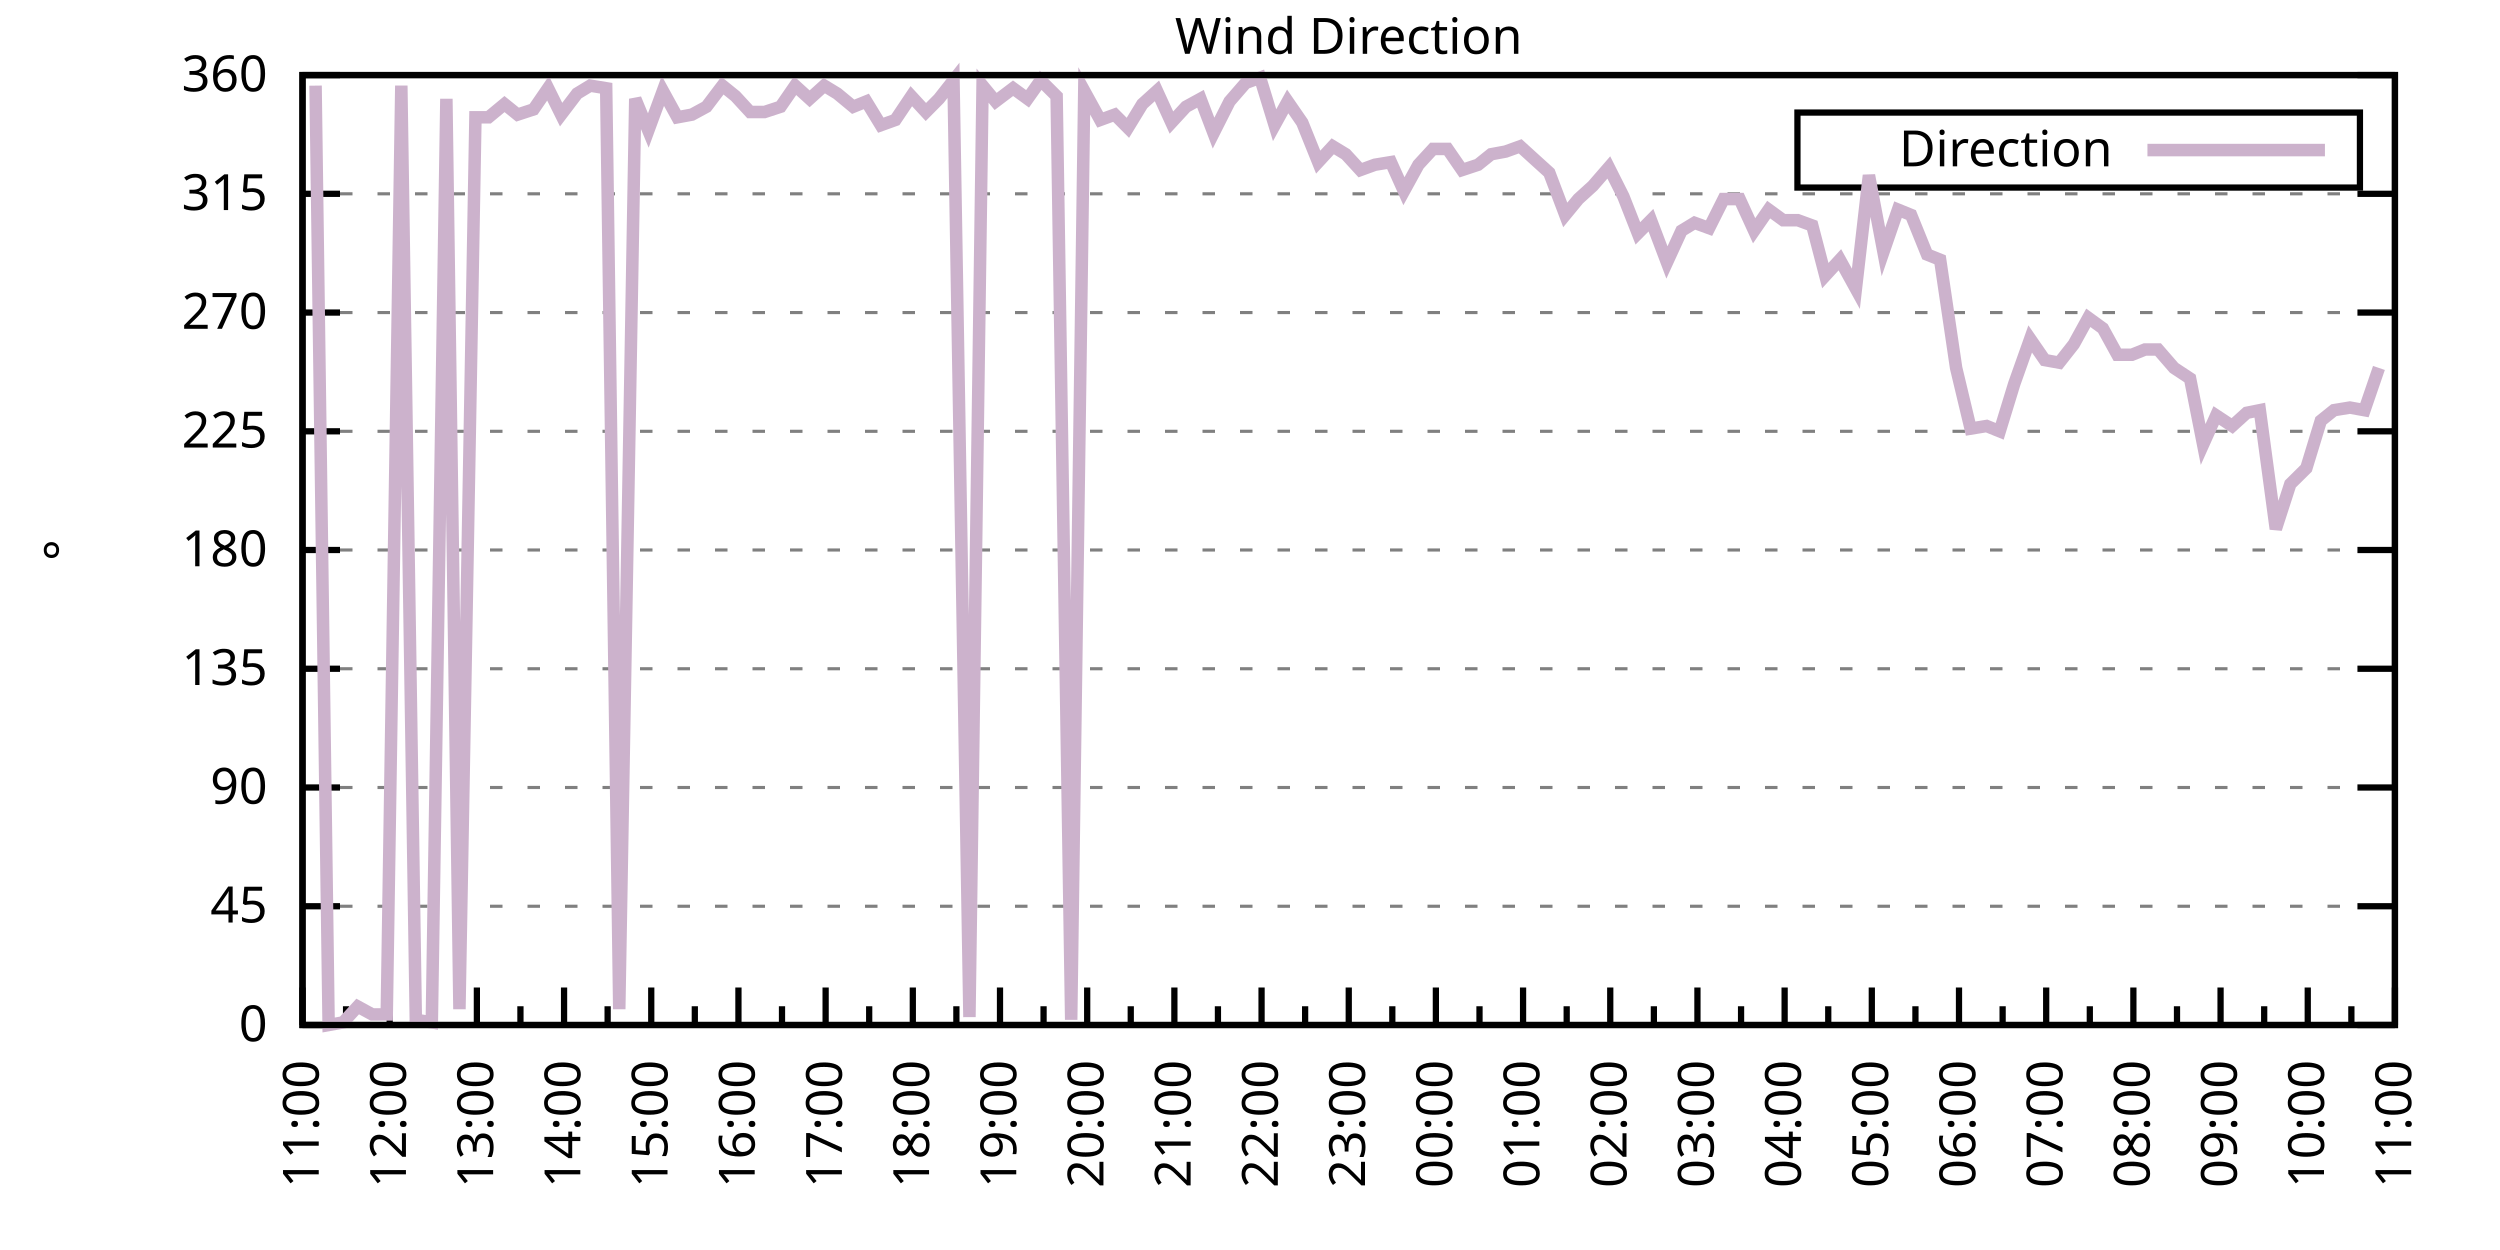
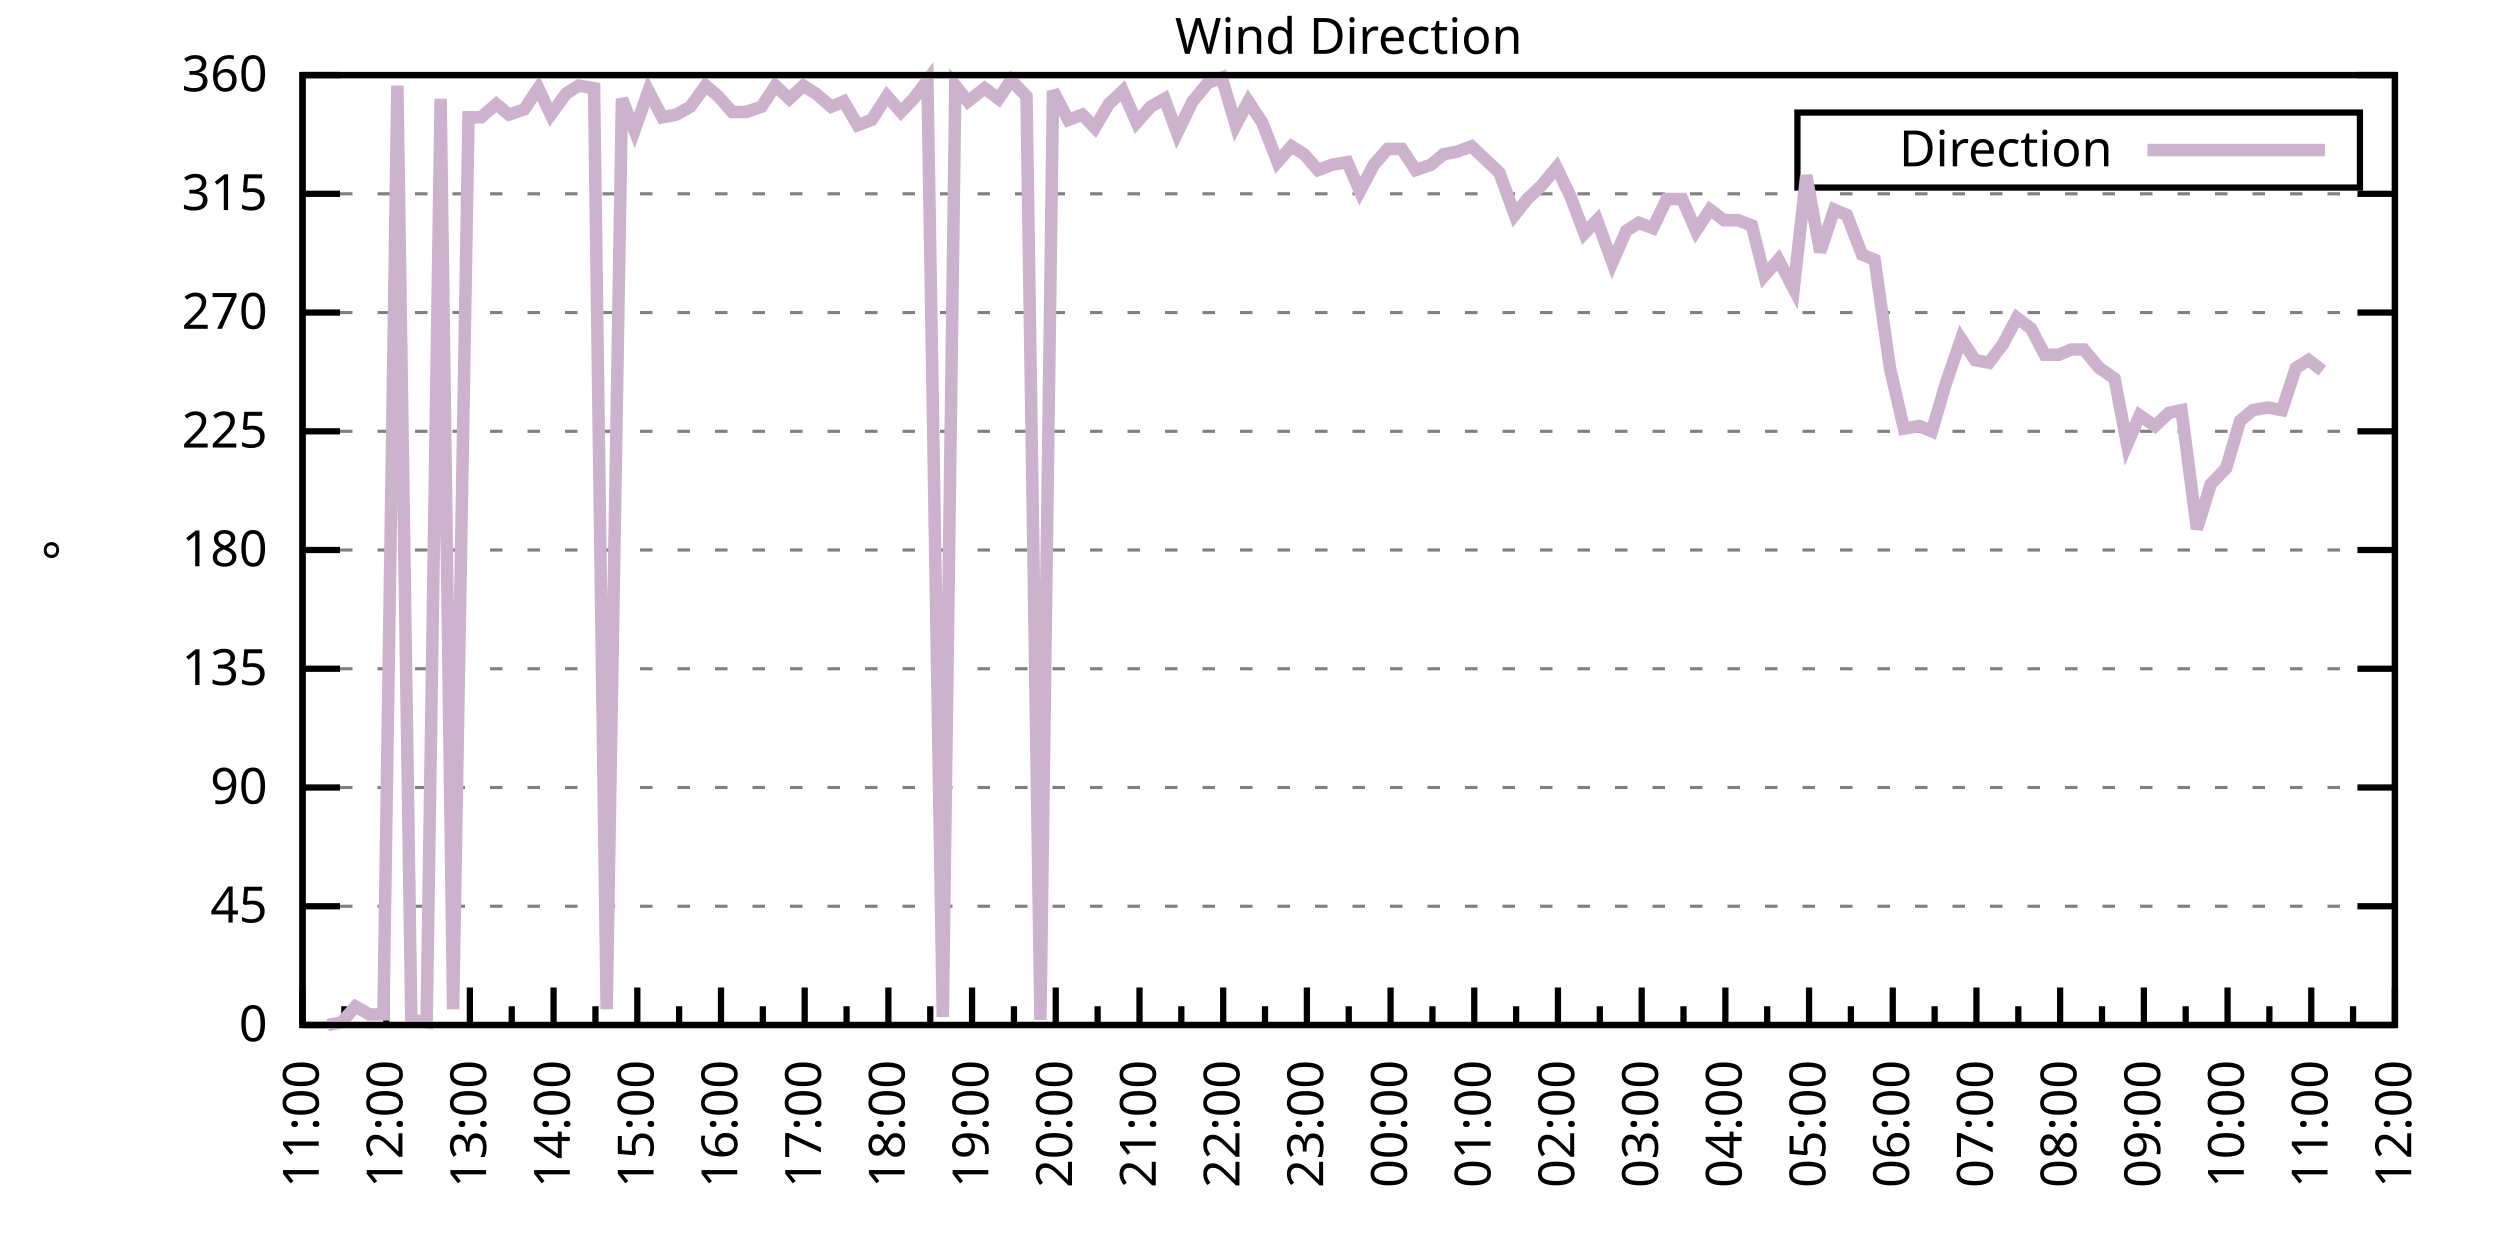
<svg xmlns="http://www.w3.org/2000/svg" xmlns:xlink="http://www.w3.org/1999/xlink" width="400" height="200" viewBox="0 0 400 200">
  <g id="gnuplot_canvas">
    <rect x="0" y="0" width="400" height="200" fill="none" />
    <defs>
      <circle id="gpDot" r="0.5" stroke-width="0.5" stroke="currentColor" />
      <path id="gpPt0" stroke-width="0.333" stroke="currentColor" d="M-1,0 h2 M0,-1 v2" />
      <path id="gpPt1" stroke-width="0.333" stroke="currentColor" d="M-1,-1 L1,1 M1,-1 L-1,1" />
      <path id="gpPt2" stroke-width="0.333" stroke="currentColor" d="M-1,0 L1,0 M0,-1 L0,1 M-1,-1 L1,1 M-1,1 L1,-1" />
      <rect id="gpPt3" stroke-width="0.333" stroke="currentColor" x="-1" y="-1" width="2" height="2" />
      <rect id="gpPt4" stroke-width="0.333" stroke="currentColor" fill="currentColor" x="-1" y="-1" width="2" height="2" />
      <circle id="gpPt5" stroke-width="0.333" stroke="currentColor" cx="0" cy="0" r="1" />
      <use xlink:href="#gpPt5" id="gpPt6" fill="currentColor" stroke="none" />
      <path id="gpPt7" stroke-width="0.333" stroke="currentColor" d="M0,-1.33 L-1.33,0.67 L1.33,0.67 z" />
      <use xlink:href="#gpPt7" id="gpPt8" fill="currentColor" stroke="none" />
      <use xlink:href="#gpPt7" id="gpPt9" stroke="currentColor" transform="rotate(180)" />
      <use xlink:href="#gpPt9" id="gpPt10" fill="currentColor" stroke="none" />
      <use xlink:href="#gpPt3" id="gpPt11" stroke="currentColor" transform="rotate(45)" />
      <use xlink:href="#gpPt11" id="gpPt12" fill="currentColor" stroke="none" />
      <path id="gpPt13" stroke-width="0.333" stroke="currentColor" d="M0,1.330 L1.265,0.411 L0.782,-1.067 L-0.782,-1.076 L-1.265,0.411 z" />
      <use xlink:href="#gpPt13" id="gpPt14" fill="currentColor" stroke="none" />
      <filter id="textbox" filterUnits="objectBoundingBox" x="0" y="0" height="1" width="1">
        <feFlood flood-color="white" flood-opacity="1" result="bgnd" />
        <feComposite in="SourceGraphic" in2="bgnd" operator="atop" />
      </filter>
      <filter id="greybox" filterUnits="objectBoundingBox" x="0" y="0" height="1" width="1">
        <feFlood flood-color="lightgrey" flood-opacity="1" result="grey" />
        <feComposite in="SourceGraphic" in2="grey" operator="atop" />
      </filter>
    </defs>
    <g fill="none" color="white" stroke="currentColor" stroke-width="1.00" stroke-linecap="butt" stroke-linejoin="miter">
</g>
    <g fill="none" color="black" stroke="currentColor" stroke-width="1.00" stroke-linecap="butt" stroke-linejoin="miter">
      <g stroke="none" shape-rendering="crispEdges">
        <polygon fill="rgb(255, 255, 255)" points="48.40,164.00 383.18,164.00 383.18,12.02 48.40,12.02 " />
      </g>
    </g>
    <g fill="none" color="black" stroke="currentColor" stroke-width="1.00" stroke-linecap="butt" stroke-linejoin="miter">
</g>
    <g fill="none" color="black" stroke="black" stroke-width="0.50" stroke-linecap="butt" stroke-linejoin="miter">
</g>
    <g fill="none" color="gray" stroke="currentColor" stroke-width="0.50" stroke-linecap="butt" stroke-linejoin="miter">
      <path stroke="gray" stroke-dasharray="2,4" class="gridline" d="M48.40,164.00 L383.19,164.00  " />
    </g>
    <g fill="none" color="gray" stroke="gray" stroke-width="1.00" stroke-linecap="butt" stroke-linejoin="miter">
</g>
    <g fill="none" color="black" stroke="currentColor" stroke-width="1.00" stroke-linecap="butt" stroke-linejoin="miter">
      <path stroke="black" d="M48.40,164.00 L54.40,164.00 M383.19,164.00 L377.19,164.00  " />
      <g transform="translate(42.80,166.60)" stroke="none" fill="black" font-family="Sans" font-size="8.00" text-anchor="end">
        <text>
          <tspan font-family="Sans"> 0</tspan>
        </text>
      </g>
    </g>
    <g fill="none" color="black" stroke="currentColor" stroke-width="1.00" stroke-linecap="butt" stroke-linejoin="miter">
</g>
    <g fill="none" color="black" stroke="black" stroke-width="0.50" stroke-linecap="butt" stroke-linejoin="miter">
</g>
    <g fill="none" color="gray" stroke="currentColor" stroke-width="0.50" stroke-linecap="butt" stroke-linejoin="miter">
      <path stroke="gray" stroke-dasharray="2,4" class="gridline" d="M48.40,145.00 L383.19,145.00  " />
    </g>
    <g fill="none" color="gray" stroke="gray" stroke-width="1.00" stroke-linecap="butt" stroke-linejoin="miter">
</g>
    <g fill="none" color="black" stroke="currentColor" stroke-width="1.00" stroke-linecap="butt" stroke-linejoin="miter">
      <path stroke="black" d="M48.40,145.00 L54.40,145.00 M383.19,145.00 L377.19,145.00  " />
      <g transform="translate(42.80,147.60)" stroke="none" fill="black" font-family="Sans" font-size="8.00" text-anchor="end">
        <text>
          <tspan font-family="Sans"> 45</tspan>
        </text>
      </g>
    </g>
    <g fill="none" color="black" stroke="currentColor" stroke-width="1.00" stroke-linecap="butt" stroke-linejoin="miter">
</g>
    <g fill="none" color="black" stroke="black" stroke-width="0.50" stroke-linecap="butt" stroke-linejoin="miter">
</g>
    <g fill="none" color="gray" stroke="currentColor" stroke-width="0.50" stroke-linecap="butt" stroke-linejoin="miter">
      <path stroke="gray" stroke-dasharray="2,4" class="gridline" d="M48.40,126.00 L383.19,126.00  " />
    </g>
    <g fill="none" color="gray" stroke="gray" stroke-width="1.00" stroke-linecap="butt" stroke-linejoin="miter">
</g>
    <g fill="none" color="black" stroke="currentColor" stroke-width="1.00" stroke-linecap="butt" stroke-linejoin="miter">
      <path stroke="black" d="M48.40,126.00 L54.40,126.00 M383.19,126.00 L377.19,126.00  " />
      <g transform="translate(42.80,128.60)" stroke="none" fill="black" font-family="Sans" font-size="8.00" text-anchor="end">
        <text>
          <tspan font-family="Sans"> 90</tspan>
        </text>
      </g>
    </g>
    <g fill="none" color="black" stroke="currentColor" stroke-width="1.00" stroke-linecap="butt" stroke-linejoin="miter">
</g>
    <g fill="none" color="black" stroke="black" stroke-width="0.50" stroke-linecap="butt" stroke-linejoin="miter">
</g>
    <g fill="none" color="gray" stroke="currentColor" stroke-width="0.50" stroke-linecap="butt" stroke-linejoin="miter">
      <path stroke="gray" stroke-dasharray="2,4" class="gridline" d="M48.40,107.00 L383.19,107.00  " />
    </g>
    <g fill="none" color="gray" stroke="gray" stroke-width="1.00" stroke-linecap="butt" stroke-linejoin="miter">
</g>
    <g fill="none" color="black" stroke="currentColor" stroke-width="1.00" stroke-linecap="butt" stroke-linejoin="miter">
      <path stroke="black" d="M48.40,107.00 L54.40,107.00 M383.19,107.00 L377.19,107.00  " />
      <g transform="translate(42.80,109.60)" stroke="none" fill="black" font-family="Sans" font-size="8.00" text-anchor="end">
        <text>
          <tspan font-family="Sans"> 135</tspan>
        </text>
      </g>
    </g>
    <g fill="none" color="black" stroke="currentColor" stroke-width="1.00" stroke-linecap="butt" stroke-linejoin="miter">
</g>
    <g fill="none" color="black" stroke="black" stroke-width="0.50" stroke-linecap="butt" stroke-linejoin="miter">
</g>
    <g fill="none" color="gray" stroke="currentColor" stroke-width="0.50" stroke-linecap="butt" stroke-linejoin="miter">
      <path stroke="gray" stroke-dasharray="2,4" class="gridline" d="M48.40,88.00 L383.19,88.00  " />
    </g>
    <g fill="none" color="gray" stroke="gray" stroke-width="1.00" stroke-linecap="butt" stroke-linejoin="miter">
</g>
    <g fill="none" color="black" stroke="currentColor" stroke-width="1.00" stroke-linecap="butt" stroke-linejoin="miter">
      <path stroke="black" d="M48.40,88.00 L54.40,88.00 M383.19,88.00 L377.19,88.00  " />
      <g transform="translate(42.80,90.60)" stroke="none" fill="black" font-family="Sans" font-size="8.00" text-anchor="end">
        <text>
          <tspan font-family="Sans"> 180</tspan>
        </text>
      </g>
    </g>
    <g fill="none" color="black" stroke="currentColor" stroke-width="1.00" stroke-linecap="butt" stroke-linejoin="miter">
</g>
    <g fill="none" color="black" stroke="black" stroke-width="0.50" stroke-linecap="butt" stroke-linejoin="miter">
</g>
    <g fill="none" color="gray" stroke="currentColor" stroke-width="0.50" stroke-linecap="butt" stroke-linejoin="miter">
      <path stroke="gray" stroke-dasharray="2,4" class="gridline" d="M48.40,69.01 L383.19,69.01  " />
    </g>
    <g fill="none" color="gray" stroke="gray" stroke-width="1.00" stroke-linecap="butt" stroke-linejoin="miter">
</g>
    <g fill="none" color="black" stroke="currentColor" stroke-width="1.00" stroke-linecap="butt" stroke-linejoin="miter">
      <path stroke="black" d="M48.40,69.01 L54.40,69.01 M383.19,69.01 L377.19,69.01  " />
      <g transform="translate(42.80,71.61)" stroke="none" fill="black" font-family="Sans" font-size="8.00" text-anchor="end">
        <text>
          <tspan font-family="Sans"> 225</tspan>
        </text>
      </g>
    </g>
    <g fill="none" color="black" stroke="currentColor" stroke-width="1.00" stroke-linecap="butt" stroke-linejoin="miter">
</g>
    <g fill="none" color="black" stroke="black" stroke-width="0.50" stroke-linecap="butt" stroke-linejoin="miter">
</g>
    <g fill="none" color="gray" stroke="currentColor" stroke-width="0.50" stroke-linecap="butt" stroke-linejoin="miter">
      <path stroke="gray" stroke-dasharray="2,4" class="gridline" d="M48.40,50.01 L383.19,50.01  " />
    </g>
    <g fill="none" color="gray" stroke="gray" stroke-width="1.00" stroke-linecap="butt" stroke-linejoin="miter">
</g>
    <g fill="none" color="black" stroke="currentColor" stroke-width="1.00" stroke-linecap="butt" stroke-linejoin="miter">
      <path stroke="black" d="M48.40,50.01 L54.40,50.01 M383.19,50.01 L377.19,50.01  " />
      <g transform="translate(42.80,52.61)" stroke="none" fill="black" font-family="Sans" font-size="8.00" text-anchor="end">
        <text>
          <tspan font-family="Sans"> 270</tspan>
        </text>
      </g>
    </g>
    <g fill="none" color="black" stroke="currentColor" stroke-width="1.00" stroke-linecap="butt" stroke-linejoin="miter">
</g>
    <g fill="none" color="black" stroke="black" stroke-width="0.50" stroke-linecap="butt" stroke-linejoin="miter">
</g>
    <g fill="none" color="gray" stroke="currentColor" stroke-width="0.50" stroke-linecap="butt" stroke-linejoin="miter">
      <path stroke="gray" stroke-dasharray="2,4" class="gridline" d="M48.40,31.01 L383.19,31.01  " />
    </g>
    <g fill="none" color="gray" stroke="gray" stroke-width="1.00" stroke-linecap="butt" stroke-linejoin="miter">
</g>
    <g fill="none" color="black" stroke="currentColor" stroke-width="1.00" stroke-linecap="butt" stroke-linejoin="miter">
      <path stroke="black" d="M48.40,31.01 L54.40,31.01 M383.19,31.01 L377.19,31.01  " />
      <g transform="translate(42.80,33.61)" stroke="none" fill="black" font-family="Sans" font-size="8.00" text-anchor="end">
        <text>
          <tspan font-family="Sans"> 315</tspan>
        </text>
      </g>
    </g>
    <g fill="none" color="black" stroke="currentColor" stroke-width="1.00" stroke-linecap="butt" stroke-linejoin="miter">
</g>
    <g fill="none" color="black" stroke="black" stroke-width="0.50" stroke-linecap="butt" stroke-linejoin="miter">
</g>
    <g fill="none" color="gray" stroke="currentColor" stroke-width="0.50" stroke-linecap="butt" stroke-linejoin="miter">
      <path stroke="gray" stroke-dasharray="2,4" class="gridline" d="M48.40,12.01 L383.19,12.01  " />
    </g>
    <g fill="none" color="gray" stroke="gray" stroke-width="1.00" stroke-linecap="butt" stroke-linejoin="miter">
</g>
    <g fill="none" color="black" stroke="currentColor" stroke-width="1.00" stroke-linecap="butt" stroke-linejoin="miter">
      <path stroke="black" d="M48.40,12.01 L54.40,12.01 M383.19,12.01 L377.19,12.01  " />
      <g transform="translate(42.80,14.61)" stroke="none" fill="black" font-family="Sans" font-size="8.00" text-anchor="end">
        <text>
          <tspan font-family="Sans"> 360</tspan>
        </text>
      </g>
    </g>
    <g fill="none" color="black" stroke="currentColor" stroke-width="1.00" stroke-linecap="butt" stroke-linejoin="miter">
      <path stroke="black" d="M48.40,164.00 L48.40,158.00  " />
      <g transform="translate(51.00,169.60) rotate(270)" stroke="none" fill="black" font-family="Sans" font-size="8.00" text-anchor="end">
        <text>
          <tspan font-family="Sans">11:00</tspan>
        </text>
      </g>
    </g>
    <g fill="none" color="black" stroke="currentColor" stroke-width="1.00" stroke-linecap="butt" stroke-linejoin="miter">
-       <path stroke="black" d="M55.37,164.00 L55.37,161.00 M62.35,164.00 L62.35,158.00  " />
-       <g transform="translate(64.95,169.60) rotate(270)" stroke="none" fill="black" font-family="Sans" font-size="8.00" text-anchor="end">
+       <path stroke="black" d="M55.10,164.00 L55.10,161.00 M61.79,164.00 L61.79,158.00  " />
+       <g transform="translate(64.39,169.60) rotate(270)" stroke="none" fill="black" font-family="Sans" font-size="8.00" text-anchor="end">
        <text>
          <tspan font-family="Sans">12:00</tspan>
        </text>
      </g>
    </g>
    <g fill="none" color="black" stroke="currentColor" stroke-width="1.00" stroke-linecap="butt" stroke-linejoin="miter">
-       <path stroke="black" d="M69.32,164.00 L69.32,161.00 M76.30,164.00 L76.30,158.00  " />
-       <g transform="translate(78.90,169.60) rotate(270)" stroke="none" fill="black" font-family="Sans" font-size="8.00" text-anchor="end">
+       <path stroke="black" d="M68.49,164.00 L68.49,161.00 M75.18,164.00 L75.18,158.00  " />
+       <g transform="translate(77.78,169.60) rotate(270)" stroke="none" fill="black" font-family="Sans" font-size="8.00" text-anchor="end">
        <text>
          <tspan font-family="Sans">13:00</tspan>
        </text>
      </g>
    </g>
    <g fill="none" color="black" stroke="currentColor" stroke-width="1.00" stroke-linecap="butt" stroke-linejoin="miter">
-       <path stroke="black" d="M83.27,164.00 L83.27,161.00 M90.25,164.00 L90.25,158.00  " />
-       <g transform="translate(92.85,169.60) rotate(270)" stroke="none" fill="black" font-family="Sans" font-size="8.00" text-anchor="end">
+       <path stroke="black" d="M81.88,164.00 L81.88,161.00 M88.57,164.00 L88.57,158.00  " />
+       <g transform="translate(91.17,169.60) rotate(270)" stroke="none" fill="black" font-family="Sans" font-size="8.00" text-anchor="end">
        <text>
          <tspan font-family="Sans">14:00</tspan>
        </text>
      </g>
    </g>
    <g fill="none" color="black" stroke="currentColor" stroke-width="1.00" stroke-linecap="butt" stroke-linejoin="miter">
-       <path stroke="black" d="M97.22,164.00 L97.22,161.00 M104.20,164.00 L104.20,158.00  " />
-       <g transform="translate(106.80,169.60) rotate(270)" stroke="none" fill="black" font-family="Sans" font-size="8.00" text-anchor="end">
+       <path stroke="black" d="M95.27,164.00 L95.27,161.00 M101.97,164.00 L101.97,158.00  " />
+       <g transform="translate(104.57,169.60) rotate(270)" stroke="none" fill="black" font-family="Sans" font-size="8.00" text-anchor="end">
        <text>
          <tspan font-family="Sans">15:00</tspan>
        </text>
      </g>
    </g>
    <g fill="none" color="black" stroke="currentColor" stroke-width="1.00" stroke-linecap="butt" stroke-linejoin="miter">
-       <path stroke="black" d="M111.17,164.00 L111.17,161.00 M118.15,164.00 L118.15,158.00  " />
-       <g transform="translate(120.75,169.60) rotate(270)" stroke="none" fill="black" font-family="Sans" font-size="8.00" text-anchor="end">
+       <path stroke="black" d="M108.66,164.00 L108.66,161.00 M115.36,164.00 L115.36,158.00  " />
+       <g transform="translate(117.96,169.60) rotate(270)" stroke="none" fill="black" font-family="Sans" font-size="8.00" text-anchor="end">
        <text>
          <tspan font-family="Sans">16:00</tspan>
        </text>
      </g>
    </g>
    <g fill="none" color="black" stroke="currentColor" stroke-width="1.00" stroke-linecap="butt" stroke-linejoin="miter">
-       <path stroke="black" d="M125.12,164.00 L125.12,161.00 M132.10,164.00 L132.10,158.00  " />
-       <g transform="translate(134.70,169.60) rotate(270)" stroke="none" fill="black" font-family="Sans" font-size="8.00" text-anchor="end">
+       <path stroke="black" d="M122.05,164.00 L122.05,161.00 M128.75,164.00 L128.75,158.00  " />
+       <g transform="translate(131.35,169.60) rotate(270)" stroke="none" fill="black" font-family="Sans" font-size="8.00" text-anchor="end">
        <text>
          <tspan font-family="Sans">17:00</tspan>
        </text>
      </g>
    </g>
    <g fill="none" color="black" stroke="currentColor" stroke-width="1.00" stroke-linecap="butt" stroke-linejoin="miter">
-       <path stroke="black" d="M139.07,164.00 L139.07,161.00 M146.05,164.00 L146.05,158.00  " />
-       <g transform="translate(148.65,169.60) rotate(270)" stroke="none" fill="black" font-family="Sans" font-size="8.00" text-anchor="end">
+       <path stroke="black" d="M135.45,164.00 L135.45,161.00 M142.14,164.00 L142.14,158.00  " />
+       <g transform="translate(144.74,169.60) rotate(270)" stroke="none" fill="black" font-family="Sans" font-size="8.00" text-anchor="end">
        <text>
          <tspan font-family="Sans">18:00</tspan>
        </text>
      </g>
    </g>
    <g fill="none" color="black" stroke="currentColor" stroke-width="1.00" stroke-linecap="butt" stroke-linejoin="miter">
-       <path stroke="black" d="M153.02,164.00 L153.02,161.00 M160.00,164.00 L160.00,158.00  " />
-       <g transform="translate(162.60,169.60) rotate(270)" stroke="none" fill="black" font-family="Sans" font-size="8.00" text-anchor="end">
+       <path stroke="black" d="M148.84,164.00 L148.84,161.00 M155.53,164.00 L155.53,158.00  " />
+       <g transform="translate(158.13,169.60) rotate(270)" stroke="none" fill="black" font-family="Sans" font-size="8.00" text-anchor="end">
        <text>
          <tspan font-family="Sans">19:00</tspan>
        </text>
      </g>
    </g>
    <g fill="none" color="black" stroke="currentColor" stroke-width="1.00" stroke-linecap="butt" stroke-linejoin="miter">
-       <path stroke="black" d="M166.97,164.00 L166.97,161.00 M173.95,164.00 L173.95,158.00  " />
-       <g transform="translate(176.55,169.60) rotate(270)" stroke="none" fill="black" font-family="Sans" font-size="8.00" text-anchor="end">
+       <path stroke="black" d="M162.23,164.00 L162.23,161.00 M168.92,164.00 L168.92,158.00  " />
+       <g transform="translate(171.52,169.60) rotate(270)" stroke="none" fill="black" font-family="Sans" font-size="8.00" text-anchor="end">
        <text>
          <tspan font-family="Sans">20:00</tspan>
        </text>
      </g>
    </g>
    <g fill="none" color="black" stroke="currentColor" stroke-width="1.00" stroke-linecap="butt" stroke-linejoin="miter">
-       <path stroke="black" d="M180.92,164.00 L180.92,161.00 M187.90,164.00 L187.90,158.00  " />
-       <g transform="translate(190.50,169.60) rotate(270)" stroke="none" fill="black" font-family="Sans" font-size="8.00" text-anchor="end">
+       <path stroke="black" d="M175.62,164.00 L175.62,161.00 M182.32,164.00 L182.32,158.00  " />
+       <g transform="translate(184.92,169.60) rotate(270)" stroke="none" fill="black" font-family="Sans" font-size="8.00" text-anchor="end">
        <text>
          <tspan font-family="Sans">21:00</tspan>
        </text>
      </g>
    </g>
    <g fill="none" color="black" stroke="currentColor" stroke-width="1.00" stroke-linecap="butt" stroke-linejoin="miter">
-       <path stroke="black" d="M194.87,164.00 L194.87,161.00 M201.85,164.00 L201.85,158.00  " />
-       <g transform="translate(204.45,169.60) rotate(270)" stroke="none" fill="black" font-family="Sans" font-size="8.00" text-anchor="end">
+       <path stroke="black" d="M189.01,164.00 L189.01,161.00 M195.71,164.00 L195.71,158.00  " />
+       <g transform="translate(198.31,169.60) rotate(270)" stroke="none" fill="black" font-family="Sans" font-size="8.00" text-anchor="end">
        <text>
          <tspan font-family="Sans">22:00</tspan>
        </text>
      </g>
    </g>
    <g fill="none" color="black" stroke="currentColor" stroke-width="1.00" stroke-linecap="butt" stroke-linejoin="miter">
-       <path stroke="black" d="M208.82,164.00 L208.82,161.00 M215.80,164.00 L215.80,158.00  " />
-       <g transform="translate(218.40,169.60) rotate(270)" stroke="none" fill="black" font-family="Sans" font-size="8.00" text-anchor="end">
+       <path stroke="black" d="M202.40,164.00 L202.40,161.00 M209.10,164.00 L209.10,158.00  " />
+       <g transform="translate(211.70,169.60) rotate(270)" stroke="none" fill="black" font-family="Sans" font-size="8.00" text-anchor="end">
        <text>
          <tspan font-family="Sans">23:00</tspan>
        </text>
      </g>
    </g>
    <g fill="none" color="black" stroke="currentColor" stroke-width="1.00" stroke-linecap="butt" stroke-linejoin="miter">
-       <path stroke="black" d="M222.77,164.00 L222.77,161.00 M229.74,164.00 L229.74,158.00  " />
-       <g transform="translate(232.34,169.60) rotate(270)" stroke="none" fill="black" font-family="Sans" font-size="8.00" text-anchor="end">
+       <path stroke="black" d="M215.80,164.00 L215.80,161.00 M222.49,164.00 L222.49,158.00  " />
+       <g transform="translate(225.09,169.60) rotate(270)" stroke="none" fill="black" font-family="Sans" font-size="8.00" text-anchor="end">
        <text>
          <tspan font-family="Sans">00:00</tspan>
        </text>
      </g>
    </g>
    <g fill="none" color="black" stroke="currentColor" stroke-width="1.00" stroke-linecap="butt" stroke-linejoin="miter">
-       <path stroke="black" d="M236.72,164.00 L236.72,161.00 M243.69,164.00 L243.69,158.00  " />
-       <g transform="translate(246.29,169.60) rotate(270)" stroke="none" fill="black" font-family="Sans" font-size="8.00" text-anchor="end">
+       <path stroke="black" d="M229.19,164.00 L229.19,161.00 M235.88,164.00 L235.88,158.00  " />
+       <g transform="translate(238.48,169.60) rotate(270)" stroke="none" fill="black" font-family="Sans" font-size="8.00" text-anchor="end">
        <text>
          <tspan font-family="Sans">01:00</tspan>
        </text>
      </g>
    </g>
    <g fill="none" color="black" stroke="currentColor" stroke-width="1.00" stroke-linecap="butt" stroke-linejoin="miter">
-       <path stroke="black" d="M250.67,164.00 L250.67,161.00 M257.64,164.00 L257.64,158.00  " />
-       <g transform="translate(260.24,169.60) rotate(270)" stroke="none" fill="black" font-family="Sans" font-size="8.00" text-anchor="end">
+       <path stroke="black" d="M242.58,164.00 L242.58,161.00 M249.27,164.00 L249.27,158.00  " />
+       <g transform="translate(251.87,169.60) rotate(270)" stroke="none" fill="black" font-family="Sans" font-size="8.00" text-anchor="end">
        <text>
          <tspan font-family="Sans">02:00</tspan>
        </text>
      </g>
    </g>
    <g fill="none" color="black" stroke="currentColor" stroke-width="1.00" stroke-linecap="butt" stroke-linejoin="miter">
-       <path stroke="black" d="M264.62,164.00 L264.62,161.00 M271.59,164.00 L271.59,158.00  " />
-       <g transform="translate(274.19,169.60) rotate(270)" stroke="none" fill="black" font-family="Sans" font-size="8.00" text-anchor="end">
+       <path stroke="black" d="M255.97,164.00 L255.97,161.00 M262.67,164.00 L262.67,158.00  " />
+       <g transform="translate(265.27,169.60) rotate(270)" stroke="none" fill="black" font-family="Sans" font-size="8.00" text-anchor="end">
        <text>
          <tspan font-family="Sans">03:00</tspan>
        </text>
      </g>
    </g>
    <g fill="none" color="black" stroke="currentColor" stroke-width="1.00" stroke-linecap="butt" stroke-linejoin="miter">
-       <path stroke="black" d="M278.57,164.00 L278.57,161.00 M285.54,164.00 L285.54,158.00  " />
-       <g transform="translate(288.14,169.60) rotate(270)" stroke="none" fill="black" font-family="Sans" font-size="8.00" text-anchor="end">
+       <path stroke="black" d="M269.36,164.00 L269.36,161.00 M276.06,164.00 L276.06,158.00  " />
+       <g transform="translate(278.66,169.60) rotate(270)" stroke="none" fill="black" font-family="Sans" font-size="8.00" text-anchor="end">
        <text>
          <tspan font-family="Sans">04:00</tspan>
        </text>
      </g>
    </g>
    <g fill="none" color="black" stroke="currentColor" stroke-width="1.00" stroke-linecap="butt" stroke-linejoin="miter">
-       <path stroke="black" d="M292.52,164.00 L292.52,161.00 M299.49,164.00 L299.49,158.00  " />
-       <g transform="translate(302.09,169.60) rotate(270)" stroke="none" fill="black" font-family="Sans" font-size="8.00" text-anchor="end">
+       <path stroke="black" d="M282.75,164.00 L282.75,161.00 M289.45,164.00 L289.45,158.00  " />
+       <g transform="translate(292.05,169.60) rotate(270)" stroke="none" fill="black" font-family="Sans" font-size="8.00" text-anchor="end">
        <text>
          <tspan font-family="Sans">05:00</tspan>
        </text>
      </g>
    </g>
    <g fill="none" color="black" stroke="currentColor" stroke-width="1.00" stroke-linecap="butt" stroke-linejoin="miter">
-       <path stroke="black" d="M306.47,164.00 L306.47,161.00 M313.44,164.00 L313.44,158.00  " />
-       <g transform="translate(316.04,169.60) rotate(270)" stroke="none" fill="black" font-family="Sans" font-size="8.00" text-anchor="end">
+       <path stroke="black" d="M296.14,164.00 L296.14,161.00 M302.84,164.00 L302.84,158.00  " />
+       <g transform="translate(305.44,169.60) rotate(270)" stroke="none" fill="black" font-family="Sans" font-size="8.00" text-anchor="end">
        <text>
          <tspan font-family="Sans">06:00</tspan>
        </text>
      </g>
    </g>
    <g fill="none" color="black" stroke="currentColor" stroke-width="1.00" stroke-linecap="butt" stroke-linejoin="miter">
-       <path stroke="black" d="M320.42,164.00 L320.42,161.00 M327.39,164.00 L327.39,158.00  " />
-       <g transform="translate(329.99,169.60) rotate(270)" stroke="none" fill="black" font-family="Sans" font-size="8.00" text-anchor="end">
+       <path stroke="black" d="M309.54,164.00 L309.54,161.00 M316.23,164.00 L316.23,158.00  " />
+       <g transform="translate(318.83,169.60) rotate(270)" stroke="none" fill="black" font-family="Sans" font-size="8.00" text-anchor="end">
        <text>
          <tspan font-family="Sans">07:00</tspan>
        </text>
      </g>
    </g>
    <g fill="none" color="black" stroke="currentColor" stroke-width="1.00" stroke-linecap="butt" stroke-linejoin="miter">
-       <path stroke="black" d="M334.37,164.00 L334.37,161.00 M341.34,164.00 L341.34,158.00  " />
-       <g transform="translate(343.94,169.60) rotate(270)" stroke="none" fill="black" font-family="Sans" font-size="8.00" text-anchor="end">
+       <path stroke="black" d="M322.93,164.00 L322.93,161.00 M329.62,164.00 L329.62,158.00  " />
+       <g transform="translate(332.22,169.60) rotate(270)" stroke="none" fill="black" font-family="Sans" font-size="8.00" text-anchor="end">
        <text>
          <tspan font-family="Sans">08:00</tspan>
        </text>
      </g>
    </g>
    <g fill="none" color="black" stroke="currentColor" stroke-width="1.00" stroke-linecap="butt" stroke-linejoin="miter">
-       <path stroke="black" d="M348.32,164.00 L348.32,161.00 M355.29,164.00 L355.29,158.00  " />
-       <g transform="translate(357.89,169.60) rotate(270)" stroke="none" fill="black" font-family="Sans" font-size="8.00" text-anchor="end">
+       <path stroke="black" d="M336.32,164.00 L336.32,161.00 M343.02,164.00 L343.02,158.00  " />
+       <g transform="translate(345.62,169.60) rotate(270)" stroke="none" fill="black" font-family="Sans" font-size="8.00" text-anchor="end">
        <text>
          <tspan font-family="Sans">09:00</tspan>
        </text>
      </g>
    </g>
    <g fill="none" color="black" stroke="currentColor" stroke-width="1.00" stroke-linecap="butt" stroke-linejoin="miter">
-       <path stroke="black" d="M362.27,164.00 L362.27,161.00 M369.24,164.00 L369.24,158.00  " />
-       <g transform="translate(371.84,169.60) rotate(270)" stroke="none" fill="black" font-family="Sans" font-size="8.00" text-anchor="end">
+       <path stroke="black" d="M349.71,164.00 L349.71,161.00 M356.41,164.00 L356.41,158.00  " />
+       <g transform="translate(359.01,169.60) rotate(270)" stroke="none" fill="black" font-family="Sans" font-size="8.00" text-anchor="end">
        <text>
          <tspan font-family="Sans">10:00</tspan>
        </text>
      </g>
    </g>
    <g fill="none" color="black" stroke="currentColor" stroke-width="1.00" stroke-linecap="butt" stroke-linejoin="miter">
-       <path stroke="black" d="M376.22,164.00 L376.22,161.00 M383.19,164.00 L383.19,158.00  " />
+       <path stroke="black" d="M363.10,164.00 L363.10,161.00 M369.80,164.00 L369.80,158.00  " />
+       <g transform="translate(372.40,169.60) rotate(270)" stroke="none" fill="black" font-family="Sans" font-size="8.00" text-anchor="end">
+         <text>
+           <tspan font-family="Sans">11:00</tspan>
+         </text>
+       </g>
+     </g>
+     <g fill="none" color="black" stroke="currentColor" stroke-width="1.00" stroke-linecap="butt" stroke-linejoin="miter">
+       <path stroke="black" d="M376.49,164.00 L376.49,161.00 M383.19,164.00 L383.19,158.00  " />
      <g transform="translate(385.79,169.60) rotate(270)" stroke="none" fill="black" font-family="Sans" font-size="8.00" text-anchor="end">
        <text>
-           <tspan font-family="Sans">11:00</tspan>
+           <tspan font-family="Sans">12:00</tspan>
        </text>
      </g>
    </g>
    <g fill="none" color="black" stroke="currentColor" stroke-width="1.00" stroke-linecap="butt" stroke-linejoin="miter">
</g>
    <g fill="none" color="black" stroke="currentColor" stroke-width="1.00" stroke-linecap="butt" stroke-linejoin="miter">
      <path stroke="black" d="M48.40,12.01 L48.40,164.00 L383.19,164.00 L383.19,12.01 L48.40,12.01 Z  " />
    </g>
    <g fill="none" color="black" stroke="currentColor" stroke-width="1.00" stroke-linecap="butt" stroke-linejoin="miter">
      <g transform="translate(12.80,88.01) rotate(270)" stroke="none" fill="black" font-family="Sans" font-size="8.00" text-anchor="middle">
        <text>
          <tspan font-family="Sans">°</tspan>
        </text>
      </g>
    </g>
    <g fill="none" color="black" stroke="currentColor" stroke-width="1.00" stroke-linecap="butt" stroke-linejoin="miter">
</g>
    <g fill="none" color="black" stroke="currentColor" stroke-width="1.00" stroke-linecap="butt" stroke-linejoin="miter">
      <path stroke="black" d="M287.59,30.01 L287.59,18.01 L377.59,18.01 L377.59,30.01 L287.59,30.01 Z  " />
    </g>
    <g id="Wind_direction_plot_1">
      <g fill="none" color="white" stroke="black" stroke-width="2.00" stroke-linecap="butt" stroke-linejoin="miter">
</g>
      <g fill="none" color="black" stroke="currentColor" stroke-width="2.00" stroke-linecap="butt" stroke-linejoin="miter">
        <g transform="translate(337.99,26.61)" stroke="none" fill="black" font-family="Sans" font-size="8.00" text-anchor="end">
          <text>
            <tspan font-family="Sans">Direction</tspan>
          </text>
        </g>
      </g>
      <g fill="none" color="black" stroke="currentColor" stroke-width="2.00" stroke-linecap="butt" stroke-linejoin="miter">
-         <path stroke="rgb(204, 178, 204)" d="M343.59,24.01 L371.99,24.01 M50.49,13.70 L52.58,164.00 L54.91,163.58 L57.23,161.04 L59.56,162.31 L61.88,162.31   L64.21,13.70 L66.53,163.16 L69.09,163.58 L71.42,15.81 L73.51,161.47 L76.07,18.77 L78.16,18.77 L80.72,16.65   L82.81,18.34 L85.37,17.50 L87.69,14.12 L89.78,18.34 L92.34,14.97 L94.43,13.70 L96.99,14.12 L99.08,161.47   L101.64,15.81 L103.73,20.88 L106.06,14.54 L108.38,18.77 L110.71,18.34 L113.03,17.08 L115.59,13.70 L117.68,15.39   L120.01,17.92 L122.33,17.92 L124.89,17.08 L127.22,13.70 L129.54,15.81 L131.87,13.70 L133.96,14.97 L136.51,17.08   L138.61,16.23 L140.93,20.03 L143.26,19.19 L145.81,15.39 L148.14,17.92 L150.23,15.81 L152.56,12.85 L155.11,162.73   L157.21,13.70 L159.30,16.23 L162.09,14.12 L164.41,15.81 L166.51,12.85 L169.06,15.39 L171.39,163.16 L173.48,14.54   L176.04,19.19 L178.36,18.34 L180.46,20.45 L182.78,16.65 L185.11,14.54 L187.43,19.61 L189.76,17.08 L192.08,15.81   L194.17,21.30 L196.73,16.23 L199.29,13.28 L201.61,12.43 L203.94,20.03 L206.03,16.23 L208.36,19.61 L210.91,25.94   L213.24,23.41 L215.33,24.68 L217.65,27.21 L219.98,26.36 L222.54,25.94 L224.63,30.59 L226.95,26.36 L229.28,23.83   L231.60,23.83 L233.93,27.21 L236.49,26.36 L238.58,24.68 L240.90,24.25 L243.23,23.41 L245.55,25.52 L247.88,27.63   L250.44,34.39 L252.53,31.85 L254.85,29.74 L257.41,26.79 L259.74,31.43 L262.06,37.34 L264.15,35.23 L266.71,41.99   L269.04,36.92 L271.13,35.65 L273.45,36.50 L275.78,31.85 L278.34,31.85 L280.66,36.92 L282.99,33.54 L285.31,35.23   L287.64,35.23 L289.96,36.08 L292.05,44.10 L294.38,41.56 L296.94,46.21 L299.03,28.05 L301.35,40.30 L303.68,33.54   L305.77,34.39 L308.33,40.72 L310.42,41.56 L312.98,58.87 L315.30,68.58 L317.86,68.16 L319.95,69.01 L322.28,61.41   L324.83,54.23 L327.16,57.61 L329.48,58.03 L331.81,55.07 L334.13,50.85 L336.46,52.54 L338.78,56.76 L341.11,56.76   L343.20,55.92 L345.29,55.92 L347.85,58.87 L350.41,60.56 L352.50,71.12 L354.59,66.47 L357.15,68.16 L359.48,66.05   L361.57,65.63 L364.13,84.63 L366.45,77.45 L369.01,74.92 L371.33,67.32 L373.43,65.63 L375.98,65.21 L378.31,65.63   L380.63,58.87  " />
+         <path stroke="rgb(204, 178, 204)" d="M343.59,24.01 L371.99,24.01 M52.42,164.00 L54.65,163.58 L56.88,161.04 L59.11,162.31 L61.35,162.31 L63.58,13.70   L65.81,163.16 L68.26,163.58 L70.50,15.81 L72.50,161.47 L74.96,18.77 L76.97,18.77 L79.42,16.65 L81.43,18.34   L83.89,17.50 L86.12,14.12 L88.13,18.34 L90.58,14.97 L92.59,13.70 L95.05,14.12 L97.06,161.47 L99.51,15.81   L101.52,20.88 L103.75,14.54 L105.98,18.77 L108.22,18.34 L110.45,17.08 L112.90,13.70 L114.91,15.39 L117.14,17.92   L119.38,17.92 L121.83,17.08 L124.06,13.70 L126.29,15.81 L128.53,13.70 L130.54,14.97 L132.99,17.08 L135.00,16.23   L137.23,20.03 L139.46,19.19 L141.92,15.39 L144.15,17.92 L146.16,15.81 L148.39,12.85 L150.85,162.73 L152.85,13.70   L154.86,16.23 L157.54,14.12 L159.77,15.81 L161.78,12.85 L164.24,15.39 L166.47,163.16 L168.48,14.54 L170.93,19.19   L173.17,18.34 L175.17,20.45 L177.41,16.65 L179.64,14.54 L181.87,19.61 L184.10,17.08 L186.33,15.81 L188.34,21.30   L190.80,16.23 L193.25,13.28 L195.48,12.43 L197.72,20.03 L199.73,16.23 L201.96,19.61 L204.41,25.94 L206.64,23.41   L208.65,24.68 L210.88,27.21 L213.12,26.36 L215.57,25.94 L217.58,30.59 L219.81,26.36 L222.04,23.83 L224.28,23.83   L226.51,27.21 L228.96,26.36 L230.97,24.68 L233.20,24.25 L235.44,23.41 L237.67,25.52 L239.90,27.63 L242.36,34.39   L244.36,31.85 L246.60,29.74 L249.05,26.79 L251.28,31.43 L253.51,37.34 L255.52,35.23 L257.98,41.99 L260.21,36.92   L262.22,35.65 L264.45,36.50 L266.68,31.85 L269.14,31.85 L271.37,36.92 L273.60,33.54 L275.83,35.23 L278.07,35.23   L280.30,36.08 L282.31,44.10 L284.54,41.56 L286.99,46.21 L289.00,28.05 L291.23,40.30 L293.47,33.54 L295.48,34.39   L297.93,40.72 L299.94,41.56 L302.39,58.87 L304.63,68.58 L307.08,68.16 L309.09,69.01 L311.32,61.41 L313.78,54.23   L316.01,57.61 L318.24,58.03 L320.47,55.07 L322.70,50.85 L324.94,52.54 L327.17,56.76 L329.40,56.76 L331.41,55.92   L333.42,55.92 L335.87,58.87 L338.33,60.56 L340.34,71.12 L342.35,66.47 L344.80,68.16 L347.03,66.05 L349.04,65.63   L351.50,84.63 L353.73,77.45 L356.18,74.92 L358.42,67.32 L360.42,65.63 L362.88,65.21 L365.11,65.63 L367.34,58.87   L369.35,57.61 L371.58,59.30  " />
      </g>
    </g>
    <g fill="none" color="black" stroke="currentColor" stroke-width="2.00" stroke-linecap="butt" stroke-linejoin="miter">
</g>
    <g fill="none" color="black" stroke="black" stroke-width="1.00" stroke-linecap="butt" stroke-linejoin="miter">
</g>
    <g fill="none" color="black" stroke="currentColor" stroke-width="1.00" stroke-linecap="butt" stroke-linejoin="miter">
      <path stroke="black" d="M48.40,12.01 L48.40,164.00 L383.19,164.00 L383.19,12.01 L48.40,12.01 Z  " />
    </g>
    <g fill="none" color="black" stroke="currentColor" stroke-width="1.00" stroke-linecap="butt" stroke-linejoin="miter">
      <g transform="translate(215.79,8.61)" stroke="none" fill="black" font-family="Sans" font-size="8.00" text-anchor="middle">
        <text>
          <tspan font-family="Sans">Wind Direction</tspan>
        </text>
      </g>
    </g>
    <g fill="none" color="black" stroke="currentColor" stroke-width="1.00" stroke-linecap="butt" stroke-linejoin="miter">
</g>
  </g>
</svg>
